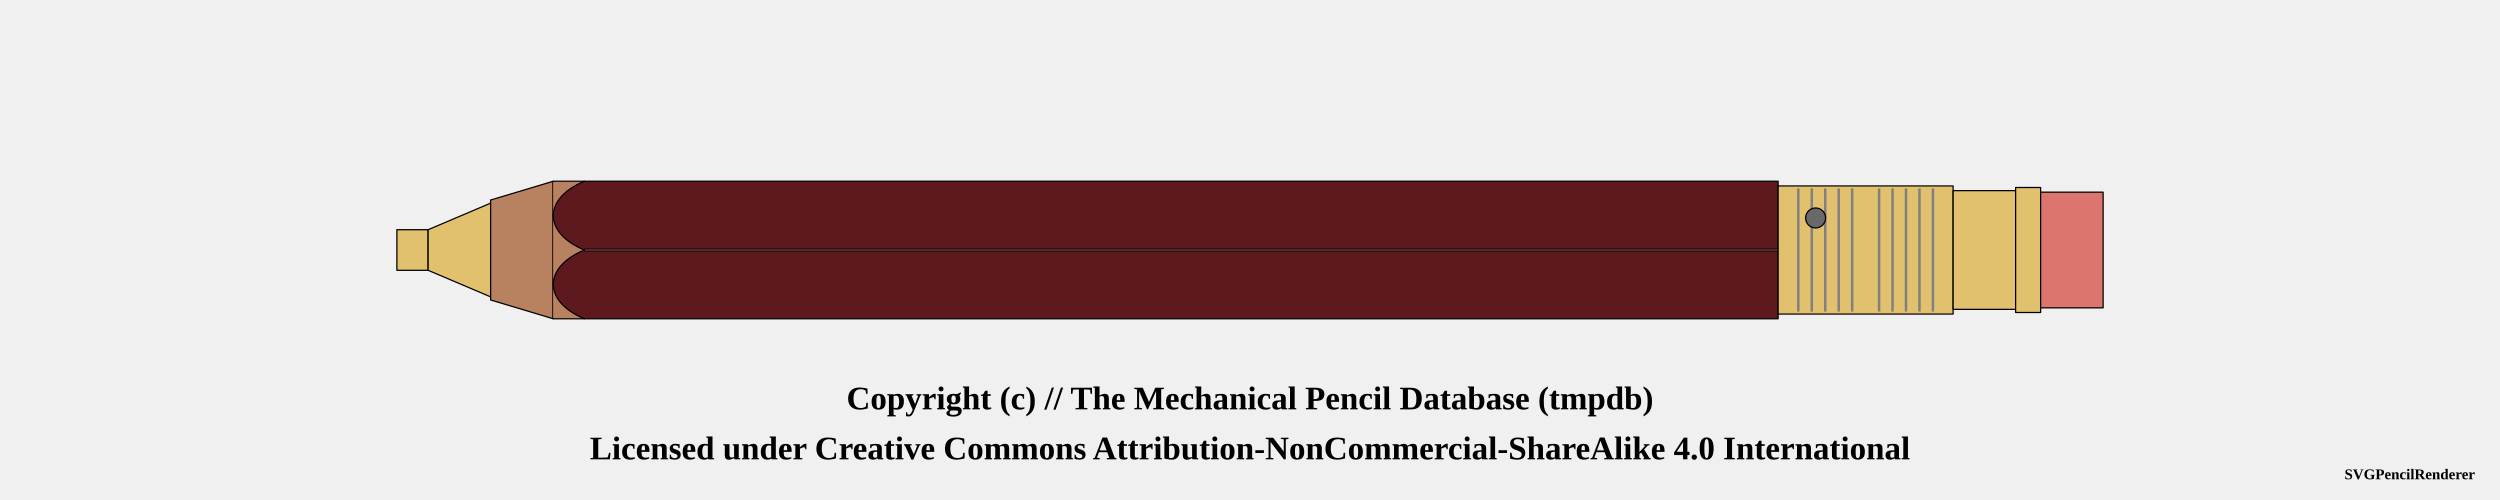
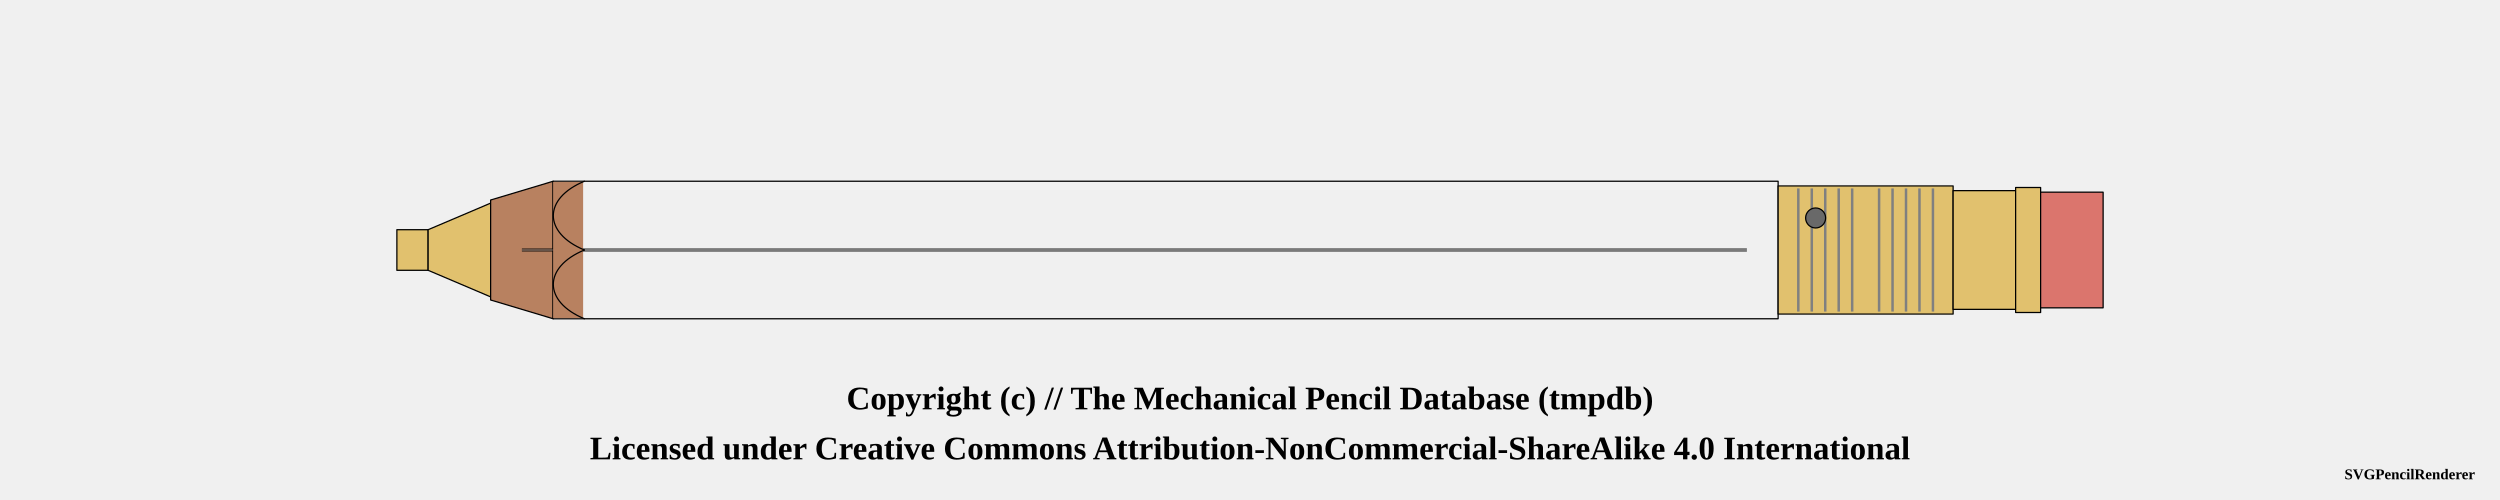
<svg xmlns="http://www.w3.org/2000/svg" width="1000" height="200">
  <pattern id="knurled-large" patternUnits="userSpaceOnUse" width="12" height="12">
    <path stroke="dimgray" stroke-linecap="round" stroke-width="1" d="M 6,6 L 12,12" />
    <path stroke="dimgray" stroke-linecap="round" stroke-width="1" d="M 6,6 L 0,12" />
    <path stroke="gray" stroke-linecap="round" stroke-width="1" d="M 6,6 L 12,0" />
    <path stroke="gray" stroke-linecap="round" stroke-width="1" d="M 6,6 L 0,0" />
  </pattern>
  <pattern id="knurled-small" patternUnits="userSpaceOnUse" width="4" height="4">
    <path stroke="dimgray" stroke-linecap="round" stroke-width="1" d="M 2,2 L 4,4" />
    <path stroke="dimgray" stroke-linecap="round" stroke-width="1" d="M 2,2 L 0,4" />
    <path stroke="gray" stroke-linecap="round" stroke-width="1" d="M 2,2 L 4,0" />
    <path stroke="gray" stroke-linecap="round" stroke-width="1" d="M 2,2 L 0,0" />
  </pattern>
  <pattern id="knurled" patternUnits="userSpaceOnUse" width="8" height="8">
    <path stroke="dimgray" stroke-linecap="round" stroke-width="1" d="M 4,4 L 8,8" />
    <path stroke="dimgray" stroke-linecap="round" stroke-width="1" d="M 4,4 L 0,8" />
    <path stroke="gray" stroke-linecap="round" stroke-width="1" d="M 4,4 L 8,0" />
    <path stroke="gray" stroke-linecap="round" stroke-width="1" d="M 4,4 L 0,0" />
  </pattern>
  <pattern id="lined" patternUnits="userSpaceOnUse" width="3" height="3">
    <path stroke="dimgray" stroke-linecap="round" stroke-width="1" d="M 0,0 L 3,0" />
  </pattern>
  <pattern id="ridged" patternUnits="userSpaceOnUse" width="3" height="3">
    <path stroke="dimgray" stroke-linecap="round" stroke-width="1" d="M 0,0 L 0,3" />
  </pattern>
  <pattern id="spring" patternUnits="userSpaceOnUse" width="8" height="100">
    <path stroke="dimgray" stroke-linecap="round" stroke-width="2" d="M 1,1 L 9,99" />
    <path stroke="white" stroke-linecap="round" stroke-width="1" d="M 1,1 L 9,99" />
  </pattern>
  <pattern id="knurled" patternUnits="userSpaceOnUse" width="8" height="8">
    <path stroke="dimgray" stroke-linecap="round" stroke-width="1" d="M 4,4 L 8,8" />
    <path stroke="dimgray" stroke-linecap="round" stroke-width="1" d="M 4,4 L 0,8" />
    <path stroke="gray" stroke-linecap="round" stroke-width="1" d="M 4,4 L 8,0" />
    <path stroke="gray" stroke-linecap="round" stroke-width="1" d="M 4,4 L 0,0" />
  </pattern>
  <g transform="rotate(0 0 0)">
    <path d="M158.75 91.875 L171.25 91.875 L171.25 108.125 L158.75 108.125 Z" stroke-width="0.5" stroke="black" stroke-linejoin="round" fill="#E1C16E" fill-opacity="1" />
    <path d="M171.25 91.875 L196.25 81.25 L196.25 118.75 L171.25 108.125 Z" stroke-width="0.5" stroke="black" stroke-linejoin="round" fill="#E1C16E" fill-opacity="1" />
    <path d="M196.25 80 L221.25 72.5 L221.25 127.5 L196.25 120 Z" stroke-width="0.5" stroke="black" stroke-linejoin="round" fill="#b88160" fill-opacity="1" />
-     <path d="M221.25 72.5 L711.25 72.5 L711.25 127.5 L221.25 127.5 Z" stroke-width="0.5" stroke="black" stroke-linejoin="round" fill="#5d191d" fill-opacity="1" />
-     <line x1="221.25" y1="100" x2="711.25" y2="100" stroke-width="1.5" stroke="black" fill="none" stroke-opacity="0.5" />
-     <line x1="221.25" y1="100" x2="711.25" y2="100" stroke-width="0.5" stroke="gray" fill="none" stroke-opacity="0.5" />
+     <path d="M221.25 72.5 L711.25 72.5 L711.25 127.5 L221.25 127.5 Z" stroke-width="0.5" stroke="black" stroke-linejoin="round" fill="#5d191d" fill-opacity="0" />
+     <line x1="208.75" y1="100" x2="698.75" y2="100" stroke-width="1.5" stroke="black" fill="none" stroke-opacity="0.5" />
+     <line x1="208.75" y1="100" x2="698.75" y2="100" stroke-width="0.5" stroke="gray" fill="none" stroke-opacity="0.5" />
    <path d="M711.25 74.375 L781.25 74.375 L781.25 125.625 L711.25 125.625 Z" stroke-width="0.5" stroke="black" stroke-linejoin="round" fill="#E1C16E" fill-opacity="1" />
    <line x1="719.327" y1="75.375" x2="719.327" y2="124.625" stroke-width="1" stroke="gray" />
    <line x1="724.712" y1="75.375" x2="724.712" y2="124.625" stroke-width="1" stroke="gray" />
    <line x1="730.096" y1="75.375" x2="730.096" y2="124.625" stroke-width="1" stroke="gray" />
    <line x1="735.481" y1="75.375" x2="735.481" y2="124.625" stroke-width="1" stroke="gray" />
    <line x1="740.865" y1="75.375" x2="740.865" y2="124.625" stroke-width="1" stroke="gray" />
    <line x1="751.635" y1="75.375" x2="751.635" y2="124.625" stroke-width="1" stroke="gray" />
    <line x1="757.019" y1="75.375" x2="757.019" y2="124.625" stroke-width="1" stroke="gray" />
    <line x1="762.404" y1="75.375" x2="762.404" y2="124.625" stroke-width="1" stroke="gray" />
    <line x1="767.788" y1="75.375" x2="767.788" y2="124.625" stroke-width="1" stroke="gray" />
    <line x1="773.173" y1="75.375" x2="773.173" y2="124.625" stroke-width="1" stroke="gray" />
    <circle r="4" cx="726.25" cy="87.188" stroke="black" stroke-width="0.5" fill="dimgray" fill-opacity="1" />
    <path d="M781.25 76.25 L806.25 76.25 L806.25 123.75 L781.25 123.75 Z" stroke-width="0.5" stroke="black" stroke-linejoin="round" fill="#E1C16E" fill-opacity="1" />
    <path d="M806.25 75 L816.25 75 L816.25 125 L806.25 125 Z" stroke-width="0.5" stroke="black" stroke-linejoin="round" fill="#E1C16E" fill-opacity="1" />
    <path d="M816.25 76.875 L841.25 76.875 L841.25 123.125 L816.25 123.125 Z" stroke-width="0.5" stroke="black" stroke-linejoin="round" fill="#db756d" fill-opacity="1" />
    <rect x="221.25" y="72.75" width="12" height="54.5" rx="0" ry="0" stroke-width="0.5" stroke="none" fill="#b88160" fill-opacity="1" />
-     <path d="M 233.75 72.5 C 217.188 79.375, 217.188 93.125, 233.75 100" stroke-width="0.5" stroke="black" stroke-linecap="round" fill="#5d191d" />
-     <path d="M 233.75 127.5 C 217.188 120.625, 217.188 106.875, 233.75 100" stroke-width="0.5" stroke="black" stroke-linecap="round" fill="#5d191d" />
+     <path d="M 233.75 72.5 C 217.188 79.375, 217.188 93.125, 233.75 100" stroke-width="0.5" stroke="black" stroke-linecap="round" fill-opacity="0" fill="#5d191d" />
+     <path d="M 233.75 127.5 C 217.188 120.625, 217.188 106.875, 233.75 100" stroke-width="0.5" stroke="black" stroke-linecap="round" fill-opacity="0" fill="#5d191d" />
  </g>
  <text x="50%" y="160" font-size="1.1em" font-weight="bold" text-anchor="middle" dominant-baseline="middle">Copyright (c) // The Mechanical Pencil Database (tmpdb)</text>
  <text x="50%" y="180" font-size="1.1em" font-weight="bold" text-anchor="middle" dominant-baseline="middle">Licensed under Creative Commons Attribution-NonCommercial-ShareAlike 4.0 International</text>
  <text x="990" y="190" font-size="0.5em" font-weight="bold" text-anchor="end" dominant-baseline="middle">SVGPencilRenderer</text>
</svg>
